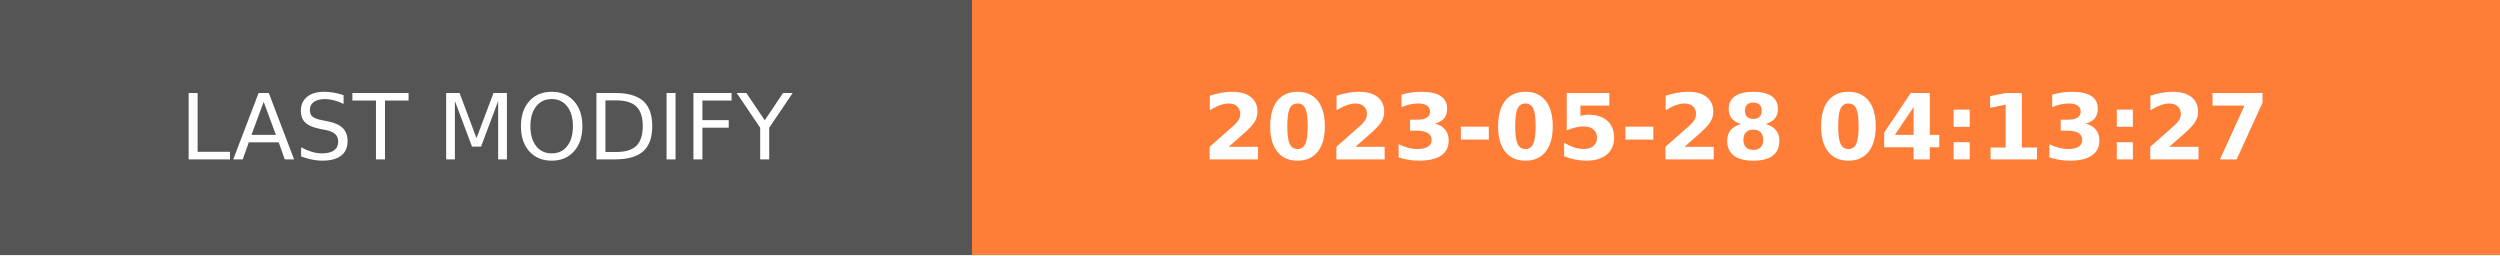
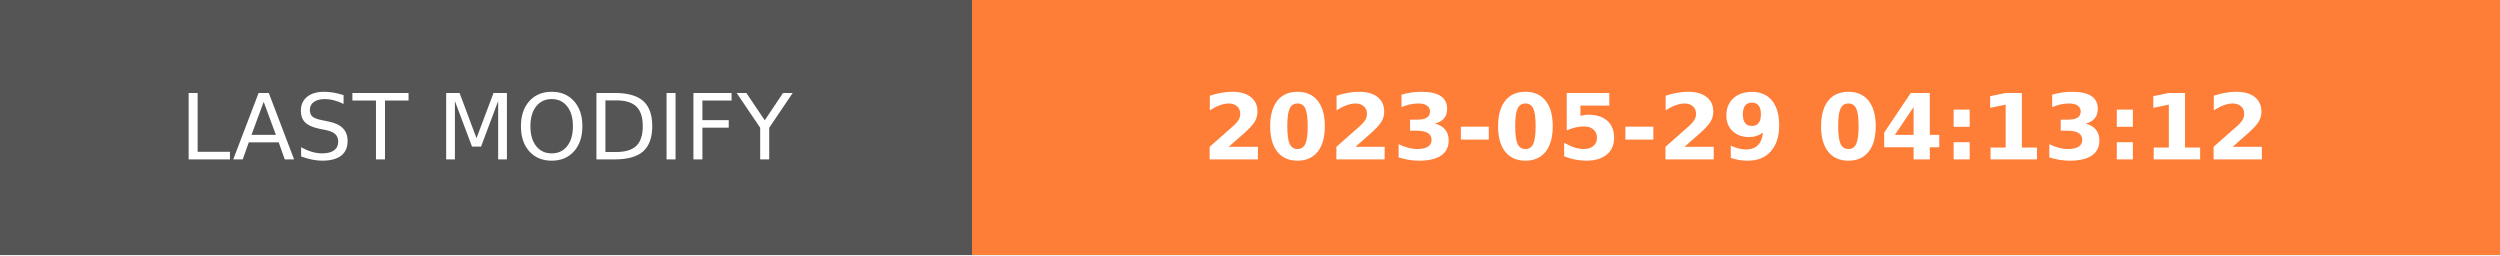
- <svg xmlns="http://www.w3.org/2000/svg" width="274.5" height="28" role="img" aria-label="LAST MODIFY: 2023-05-28 04:13:27">
+ <svg xmlns="http://www.w3.org/2000/svg" width="274.5" height="28" role="img" aria-label="LAST MODIFY: 2023-05-29 04:13:12">
  <g shape-rendering="crispEdges">
    <rect width="106.75" height="28" fill="#555" />
    <rect x="106.75" width="167.75" height="28" fill="#fe7d37" />
  </g>
  <g fill="#fff" text-anchor="middle" font-family="Verdana,Geneva,DejaVu Sans,sans-serif" text-rendering="geometricPrecision" font-size="100">
    <text transform="scale(.1)" x="533.75" y="175" textLength="827.5" fill="#fff">LAST MODIFY</text>
-     <text transform="scale(.1)" x="1906.25" y="175" textLength="1437.5" fill="#fff" font-weight="bold">2023-05-28 04:13:27</text>
+     <text transform="scale(.1)" x="1906.25" y="175" textLength="1437.5" fill="#fff" font-weight="bold">2023-05-29 04:13:12</text>
  </g>
</svg>
